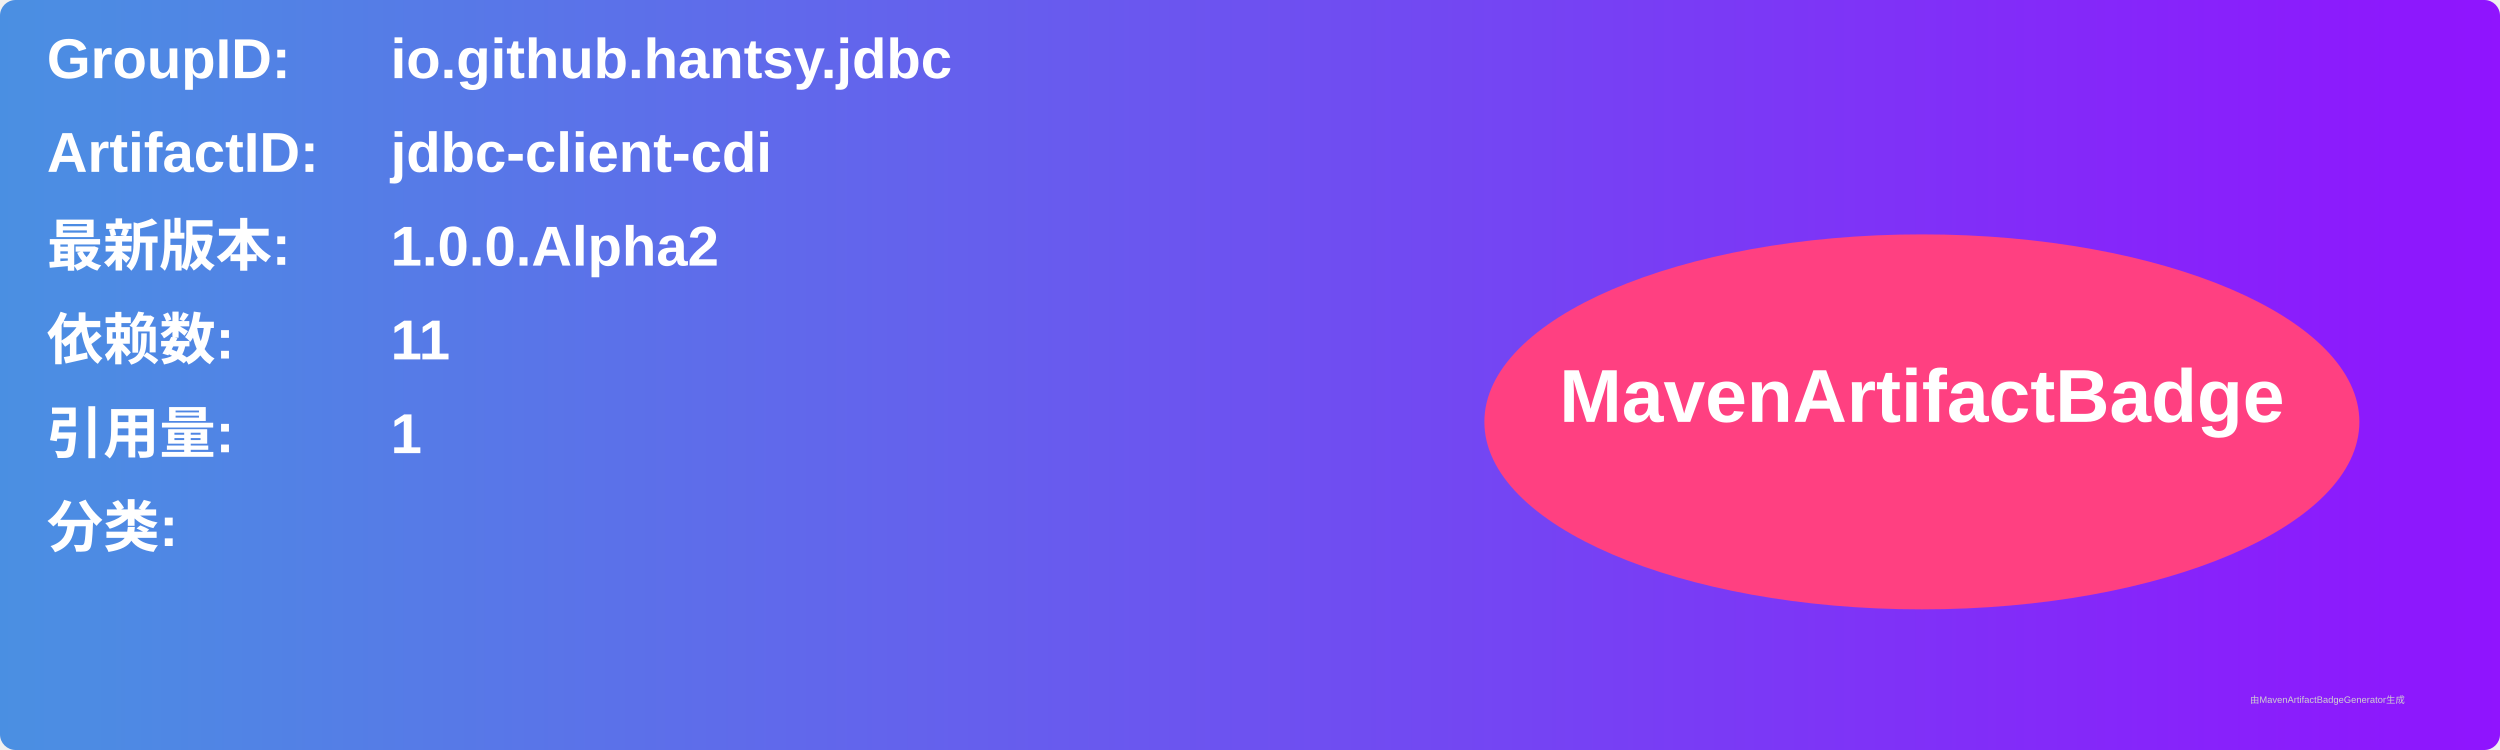
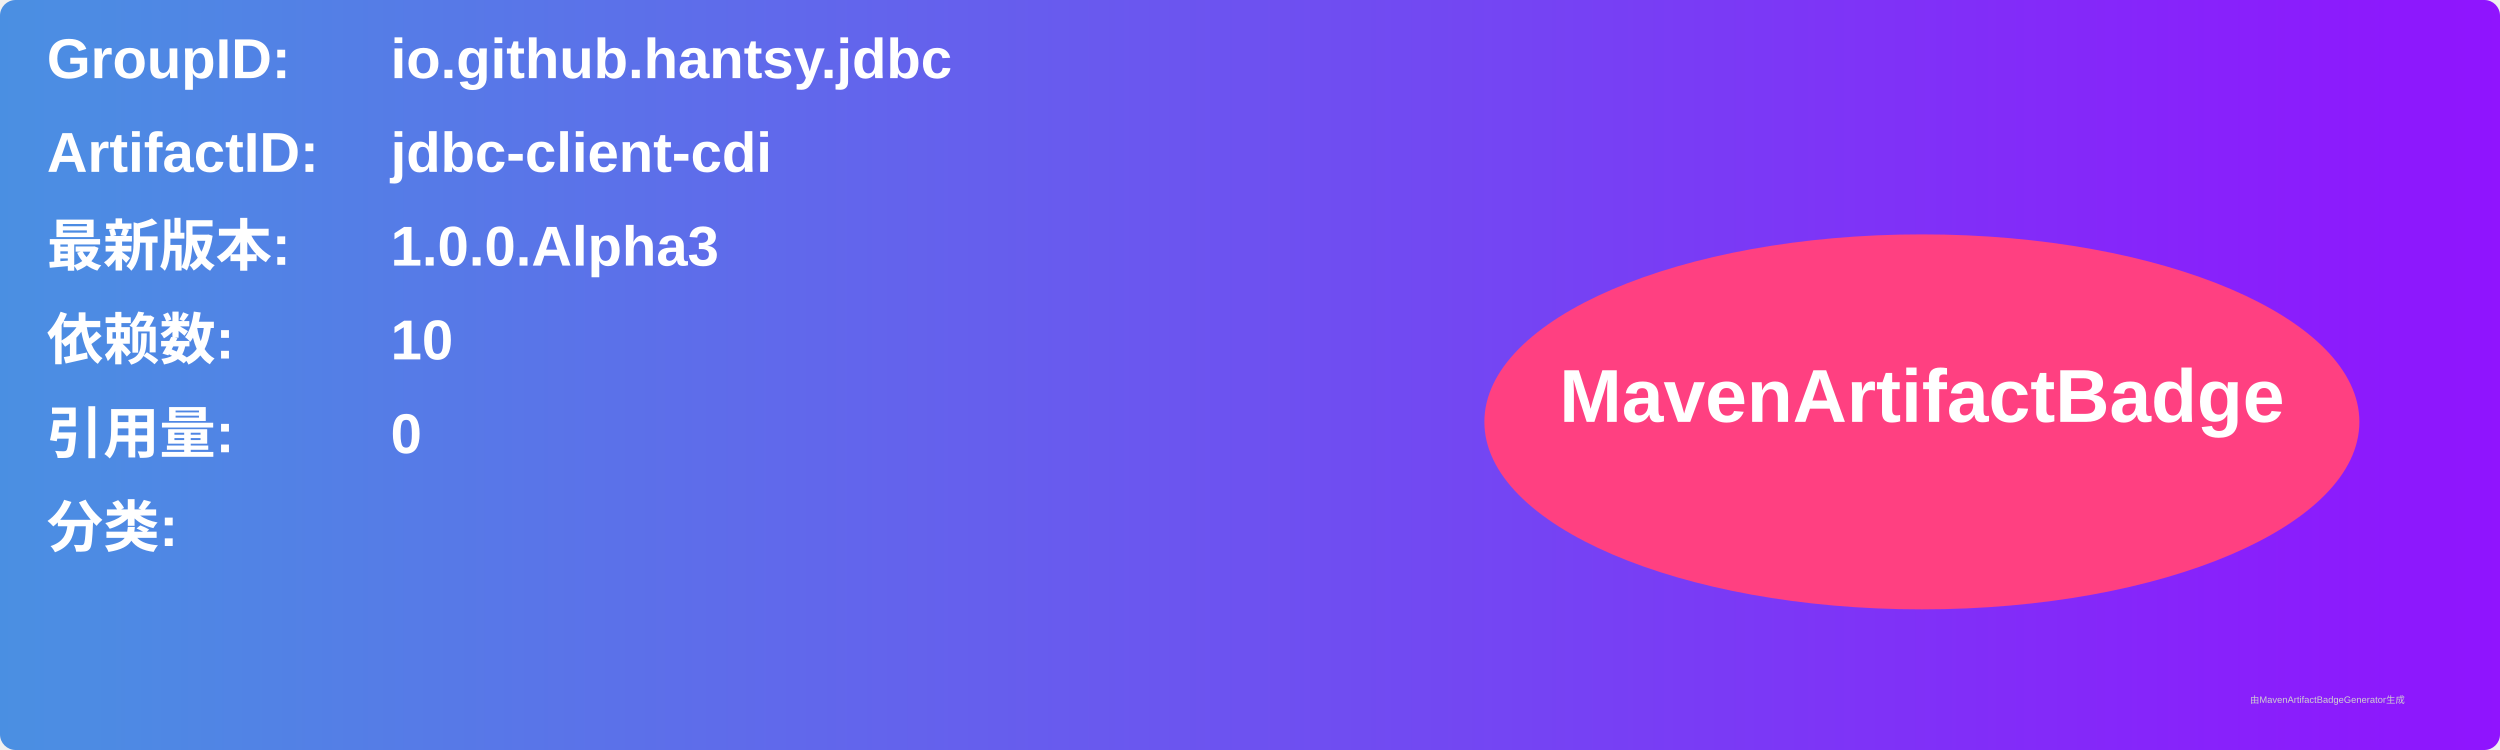
<svg xmlns="http://www.w3.org/2000/svg" width="800" height="240" viewBox="0 0 800 240">
  <linearGradient id="grad" x1="0%" y1="0%" x2="100%" y2="0%">
    <stop offset="0%" stop-color="#4a90e2" />
    <stop offset="100%" stop-color="#9013fe" />
  </linearGradient>
  <rect width="100%" height="100%" rx="5" ry="5" fill="url(#grad)" />
  <g transform="translate(15, 15)">
    <text x="0" y="10" font-family="Arial" font-size="18" fill="white" font-weight="bold" width="260">GroupID:</text>
    <text x="110" y="10" font-family="Arial" font-size="18" fill="white" font-weight="bold" width="460">io.github.hantsy.jdbc</text>
    <text x="0" y="40" font-family="Arial" font-size="18" fill="white" font-weight="bold" width="260">ArtifactID:</text>
    <text x="110" y="40" font-family="Arial" font-size="18" fill="white" font-weight="bold" width="460">jdbc-client-cdi</text>
    <text x="0" y="70" font-family="Arial" font-size="18" fill="white" font-weight="bold">最新版本:</text>
    <text x="110" y="70" font-family="Arial" font-size="18" fill="white" font-weight="bold">
-       <tspan font-weight="bold">1.0.0.Alpha2</tspan>
+       <tspan font-weight="bold">1.0.0.Alpha3</tspan>
    </text>
    <text x="0" y="100" font-family="Arial" font-size="18" fill="white" font-weight="bold">依赖数: </text>
    <text x="110" y="100" font-family="Arial" font-size="18" fill="white">
-       <tspan font-weight="bold">11</tspan>
+       <tspan font-weight="bold">10</tspan>
    </text>
    <text x="0" y="130" font-family="Arial" font-size="18" fill="white" font-weight="bold">引用量: </text>
    <text x="110" y="130" font-family="Arial" font-size="18" fill="white">
-       <tspan font-weight="bold">1</tspan>
+       <tspan font-weight="bold">0</tspan>
    </text>
    <text x="0" y="160" font-family="Arial" font-size="18" fill="white" font-weight="bold">分类:</text>
    <text x="10" y="190" font-family="Arial" font-size="10" fill="white">
      <tspan font-weight="bold" />
    </text>
    <ellipse cx="600" cy="120" rx="140" ry="60" fill="#ff4081" />
    <text x="600" y="120" text-anchor="middle" font-family="Arial" font-size="24" fill="white" font-weight="bold">MavenArtifactBadge</text>
  </g>
  <text x="720" y="225" font-family="Arial" font-size="3" fill="#d0d0d0">由MavenArtifactBadgeGenerator生成</text>
</svg>
